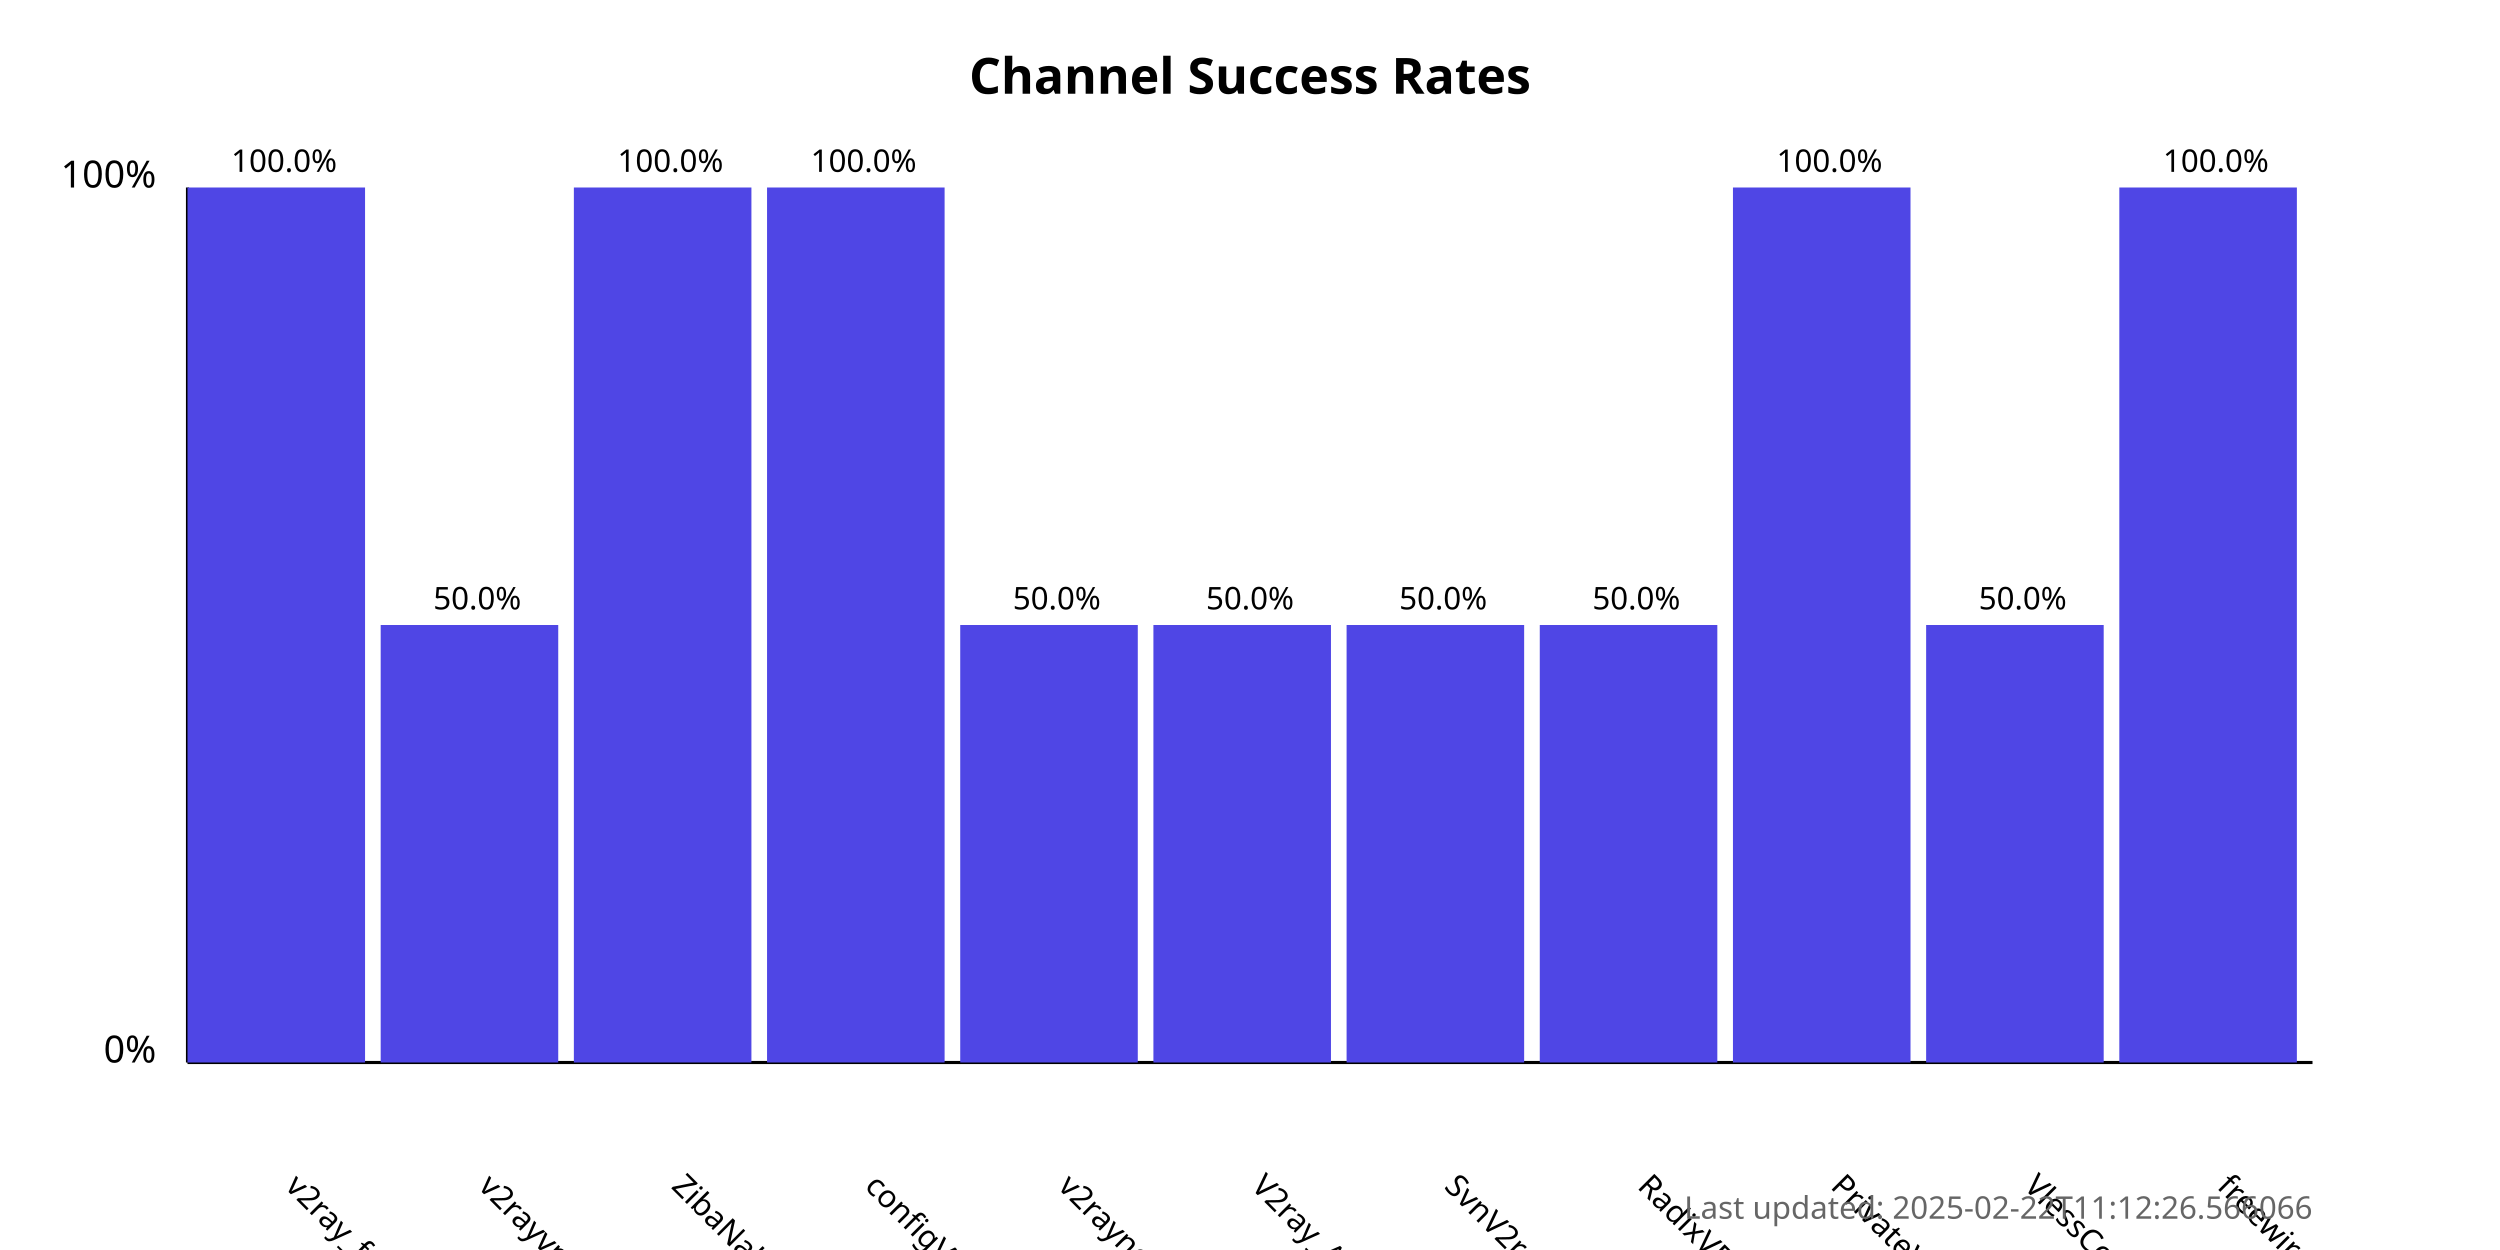
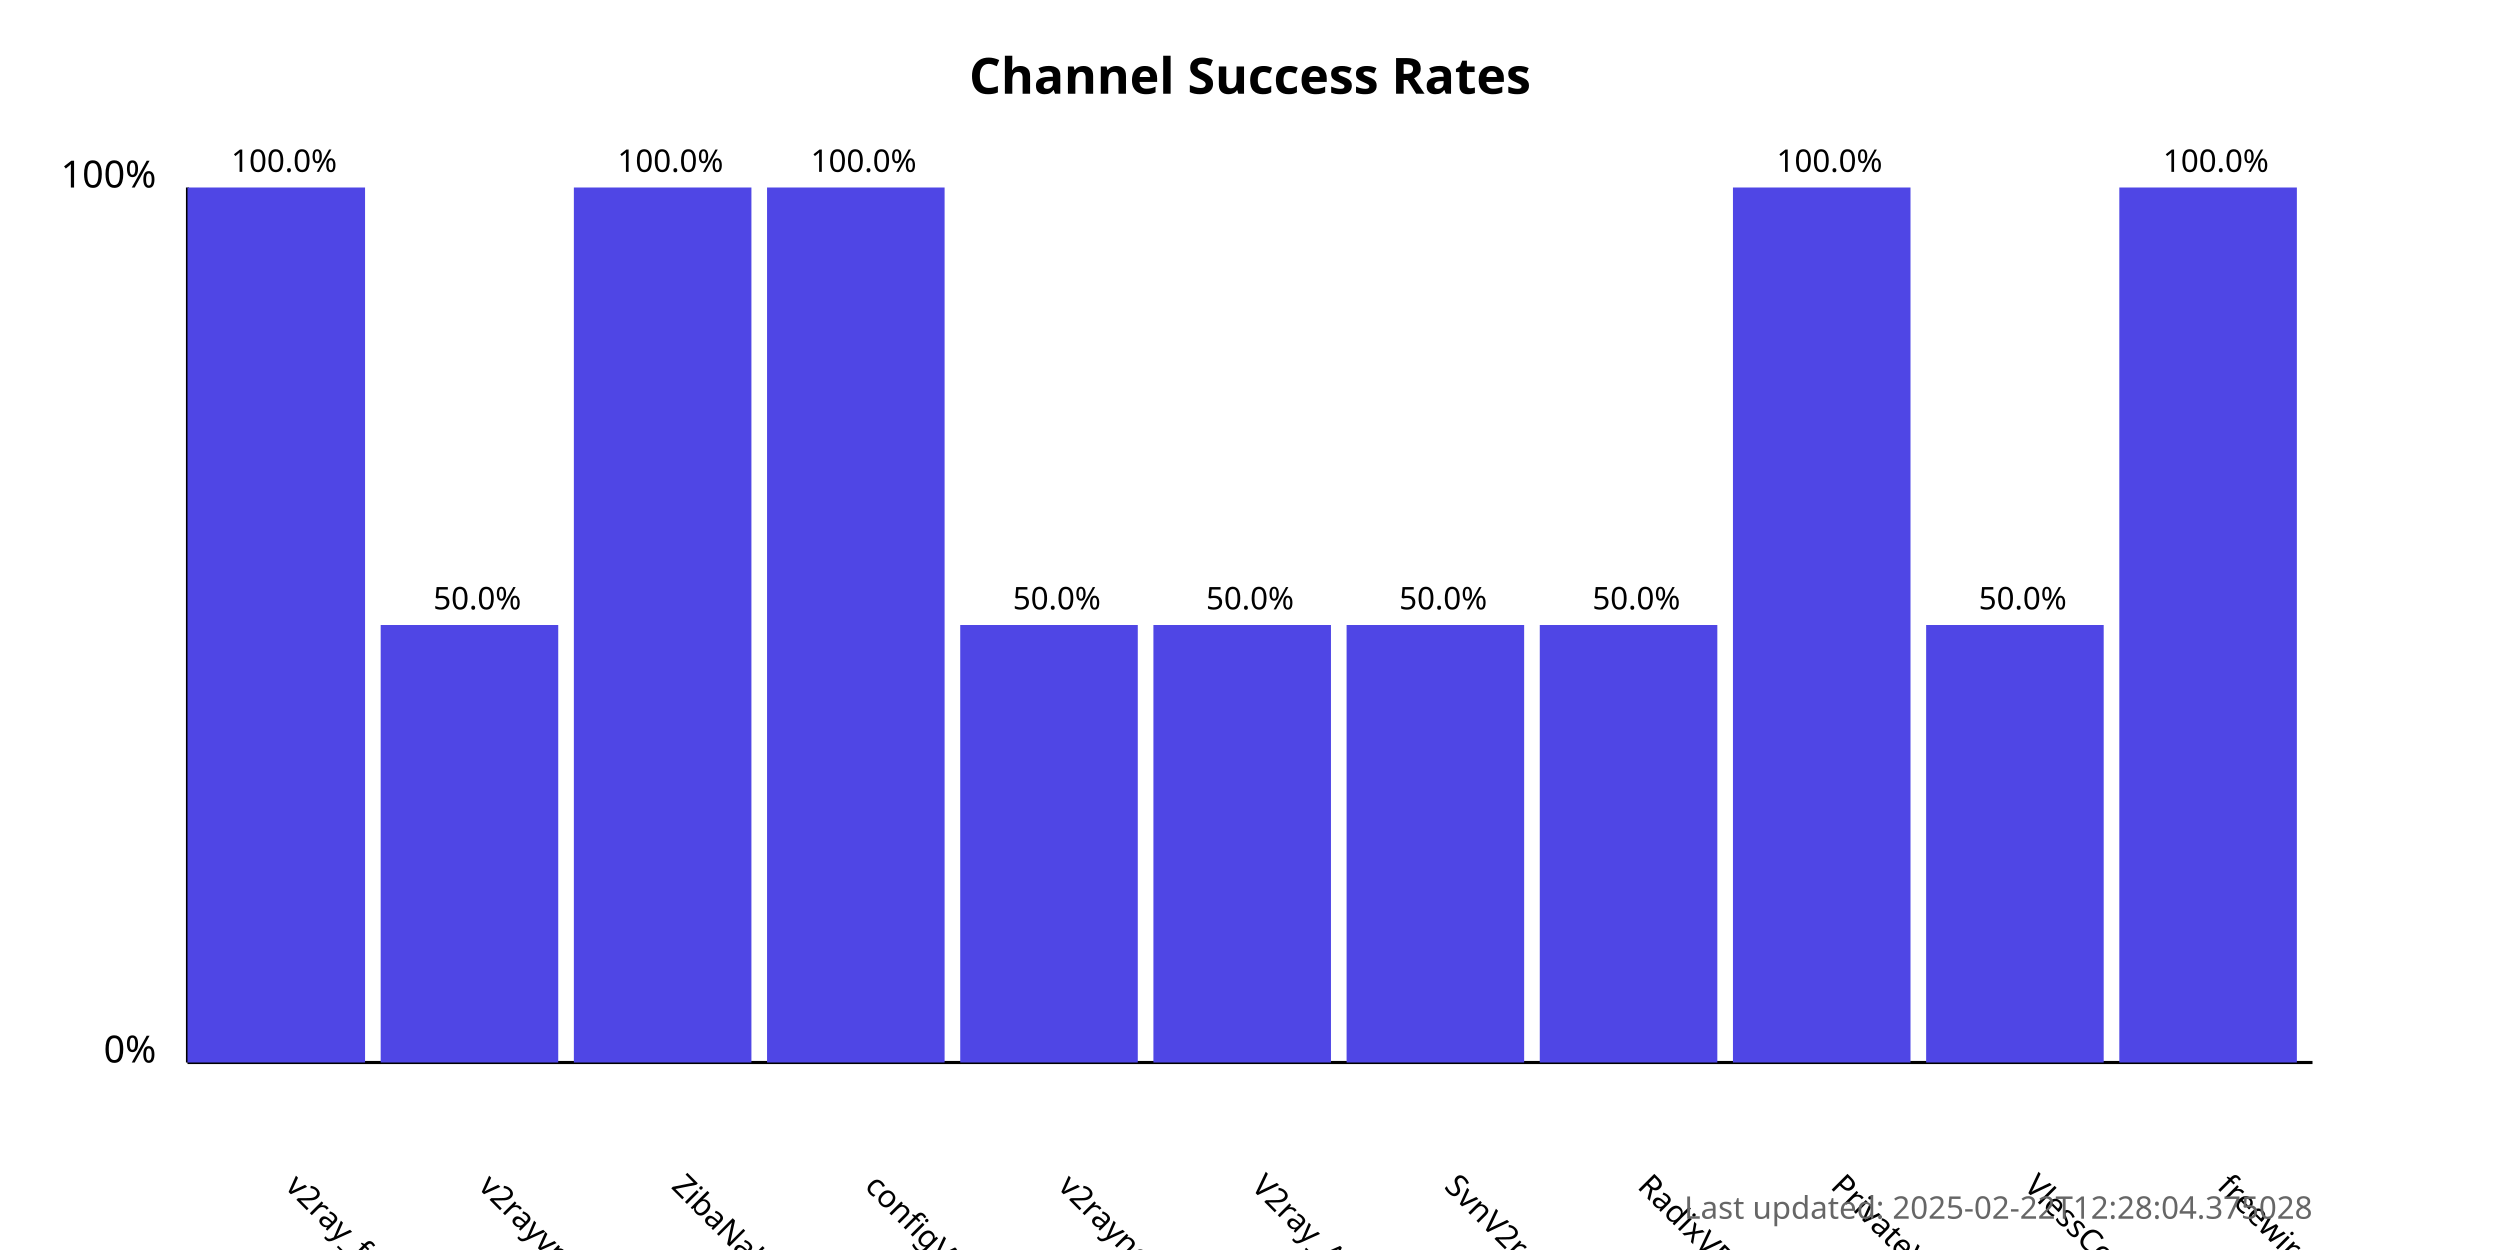
<svg xmlns="http://www.w3.org/2000/svg" width="800" height="400">
  <style>
            .chart-title { font: bold 16px sans-serif; }
            .axis-label { font: 12px sans-serif; }
            .tick-label { font: 10px sans-serif; }
            .bar { fill: #4f46e5; }
            .bar:hover { fill: #6366f1; }
            .timestamp { font: 10px sans-serif; fill: #666; }
        </style>
  <text x="400.0" y="30" text-anchor="middle" class="chart-title">
            Channel Success Rates
        </text>
  <line x1="60" y1="340" x2="60" y2="60" stroke="black" stroke-width="1" />
  <line x1="60" y1="340" x2="740" y2="340" stroke="black" stroke-width="1" />
  <text x="50" y="340" text-anchor="end" class="axis-label">0%</text>
  <text x="50" y="60" text-anchor="end" class="axis-label">100%</text>
  <g>
    <rect x="60" y="60.0" width="56.818" height="280.0" class="bar" />
    <text x="90.909" y="380" transform="rotate(45, 90.90909, 380)" text-anchor="start" class="tick-label">
                v2ray_free_conf
            </text>
    <text x="90.909" y="55.0" text-anchor="middle" class="tick-label">
                100.0%
            </text>
  </g>
  <g>
    <rect x="121.818" y="200.0" width="56.818" height="140.0" class="bar" />
    <text x="152.727" y="380" transform="rotate(45, 152.7273, 380)" text-anchor="start" class="tick-label">
                v2rayvpno
            </text>
    <text x="152.727" y="195.0" text-anchor="middle" class="tick-label">
                50.0%
            </text>
  </g>
  <g>
    <rect x="183.636" y="60.0" width="56.818" height="280.0" class="bar" />
    <text x="214.545" y="380" transform="rotate(45, 214.5455, 380)" text-anchor="start" class="tick-label">
                ZibaNabz
            </text>
    <text x="214.545" y="55.0" text-anchor="middle" class="tick-label">
                100.0%
            </text>
  </g>
  <g>
    <rect x="245.455" y="60.0" width="56.818" height="280.0" class="bar" />
    <text x="276.364" y="380" transform="rotate(45, 276.3636, 380)" text-anchor="start" class="tick-label">
                configV2rayForFree
            </text>
    <text x="276.364" y="55.0" text-anchor="middle" class="tick-label">
                100.0%
            </text>
  </g>
  <g>
    <rect x="307.273" y="200.0" width="56.818" height="140.0" class="bar" />
    <text x="338.182" y="380" transform="rotate(45, 338.1818, 380)" text-anchor="start" class="tick-label">
                v2rayngvpn
            </text>
    <text x="338.182" y="195.0" text-anchor="middle" class="tick-label">
                50.0%
            </text>
  </g>
  <g>
    <rect x="369.091" y="200.0" width="56.818" height="140.0" class="bar" />
    <text x="400.0" y="380" transform="rotate(45, 400.0, 380)" text-anchor="start" class="tick-label">
                V2ray_Alpha
            </text>
    <text x="400.0" y="195.0" text-anchor="middle" class="tick-label">
                50.0%
            </text>
  </g>
  <g>
    <rect x="430.909" y="200.0" width="56.818" height="140.0" class="bar" />
    <text x="461.818" y="380" transform="rotate(45, 461.8182, 380)" text-anchor="start" class="tick-label">
                SvnV2ray
            </text>
    <text x="461.818" y="195.0" text-anchor="middle" class="tick-label">
                50.0%
            </text>
  </g>
  <g>
    <rect x="492.727" y="200.0" width="56.818" height="140.0" class="bar" />
    <text x="523.636" y="380" transform="rotate(45, 523.6364, 380)" text-anchor="start" class="tick-label">
                RadixVPN
            </text>
    <text x="523.636" y="195.0" text-anchor="middle" class="tick-label">
                50.0%
            </text>
  </g>
  <g>
    <rect x="554.545" y="60.0" width="56.818" height="280.0" class="bar" />
    <text x="585.455" y="380" transform="rotate(45, 585.4545, 380)" text-anchor="start" class="tick-label">
                PrivateVPNs
            </text>
    <text x="585.455" y="55.0" text-anchor="middle" class="tick-label">
                100.0%
            </text>
  </g>
  <g>
    <rect x="616.364" y="200.0" width="56.818" height="140.0" class="bar" />
    <text x="647.273" y="380" transform="rotate(45, 647.2727, 380)" text-anchor="start" class="tick-label">
                VlessConfig
            </text>
    <text x="647.273" y="195.0" text-anchor="middle" class="tick-label">
                50.0%
            </text>
  </g>
  <g>
    <rect x="678.182" y="60.0" width="56.818" height="280.0" class="bar" />
    <text x="709.091" y="380" transform="rotate(45, 709.0909, 380)" text-anchor="start" class="tick-label">
                freewireguard
            </text>
    <text x="709.091" y="55.0" text-anchor="middle" class="tick-label">
                100.0%
            </text>
  </g>
  <text x="740" y="390" text-anchor="end" class="timestamp">
-             Last updated: 2025-02-22T11:12:26.566066
+             Last updated: 2025-02-22T12:28:04.375028
        </text>
</svg>
